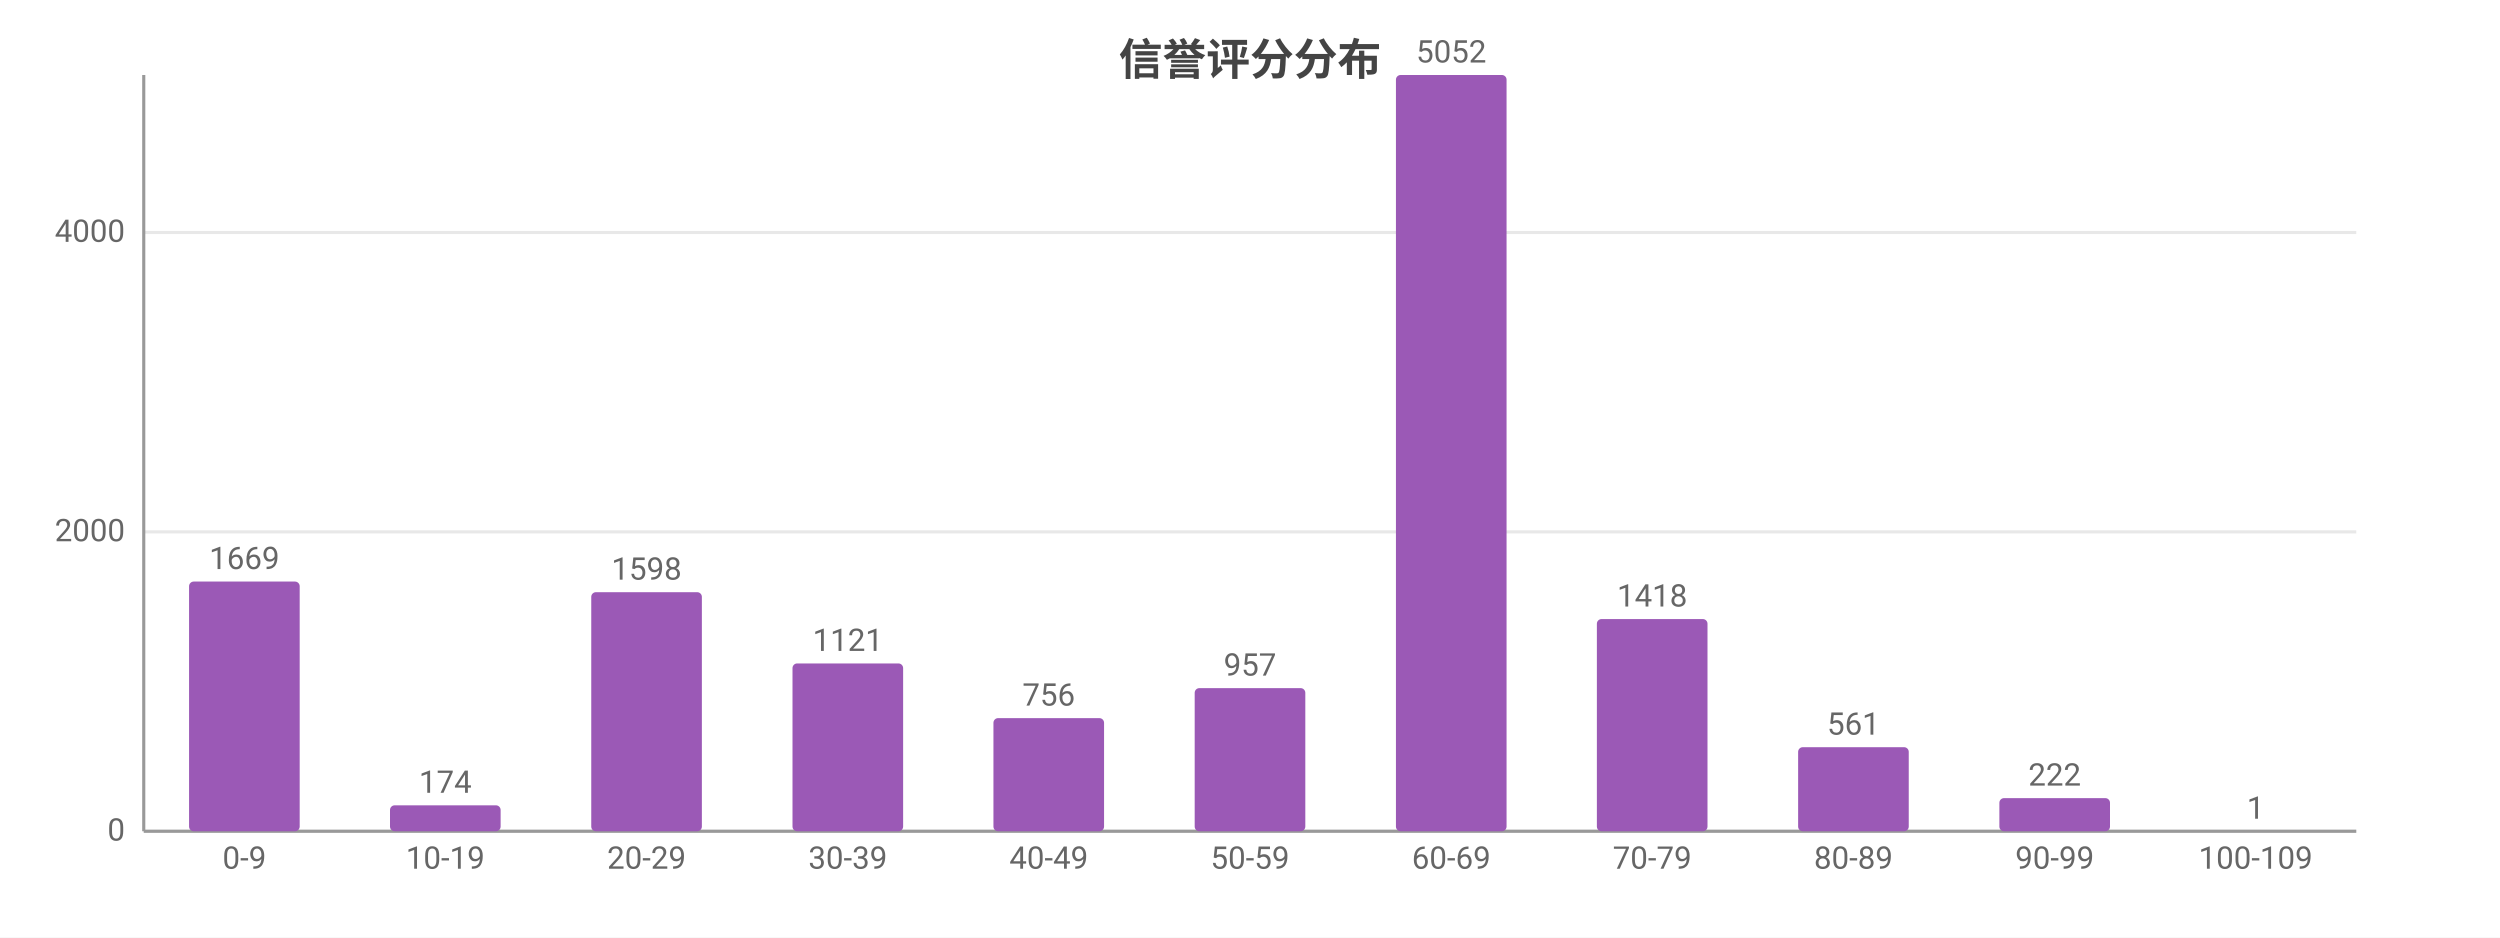
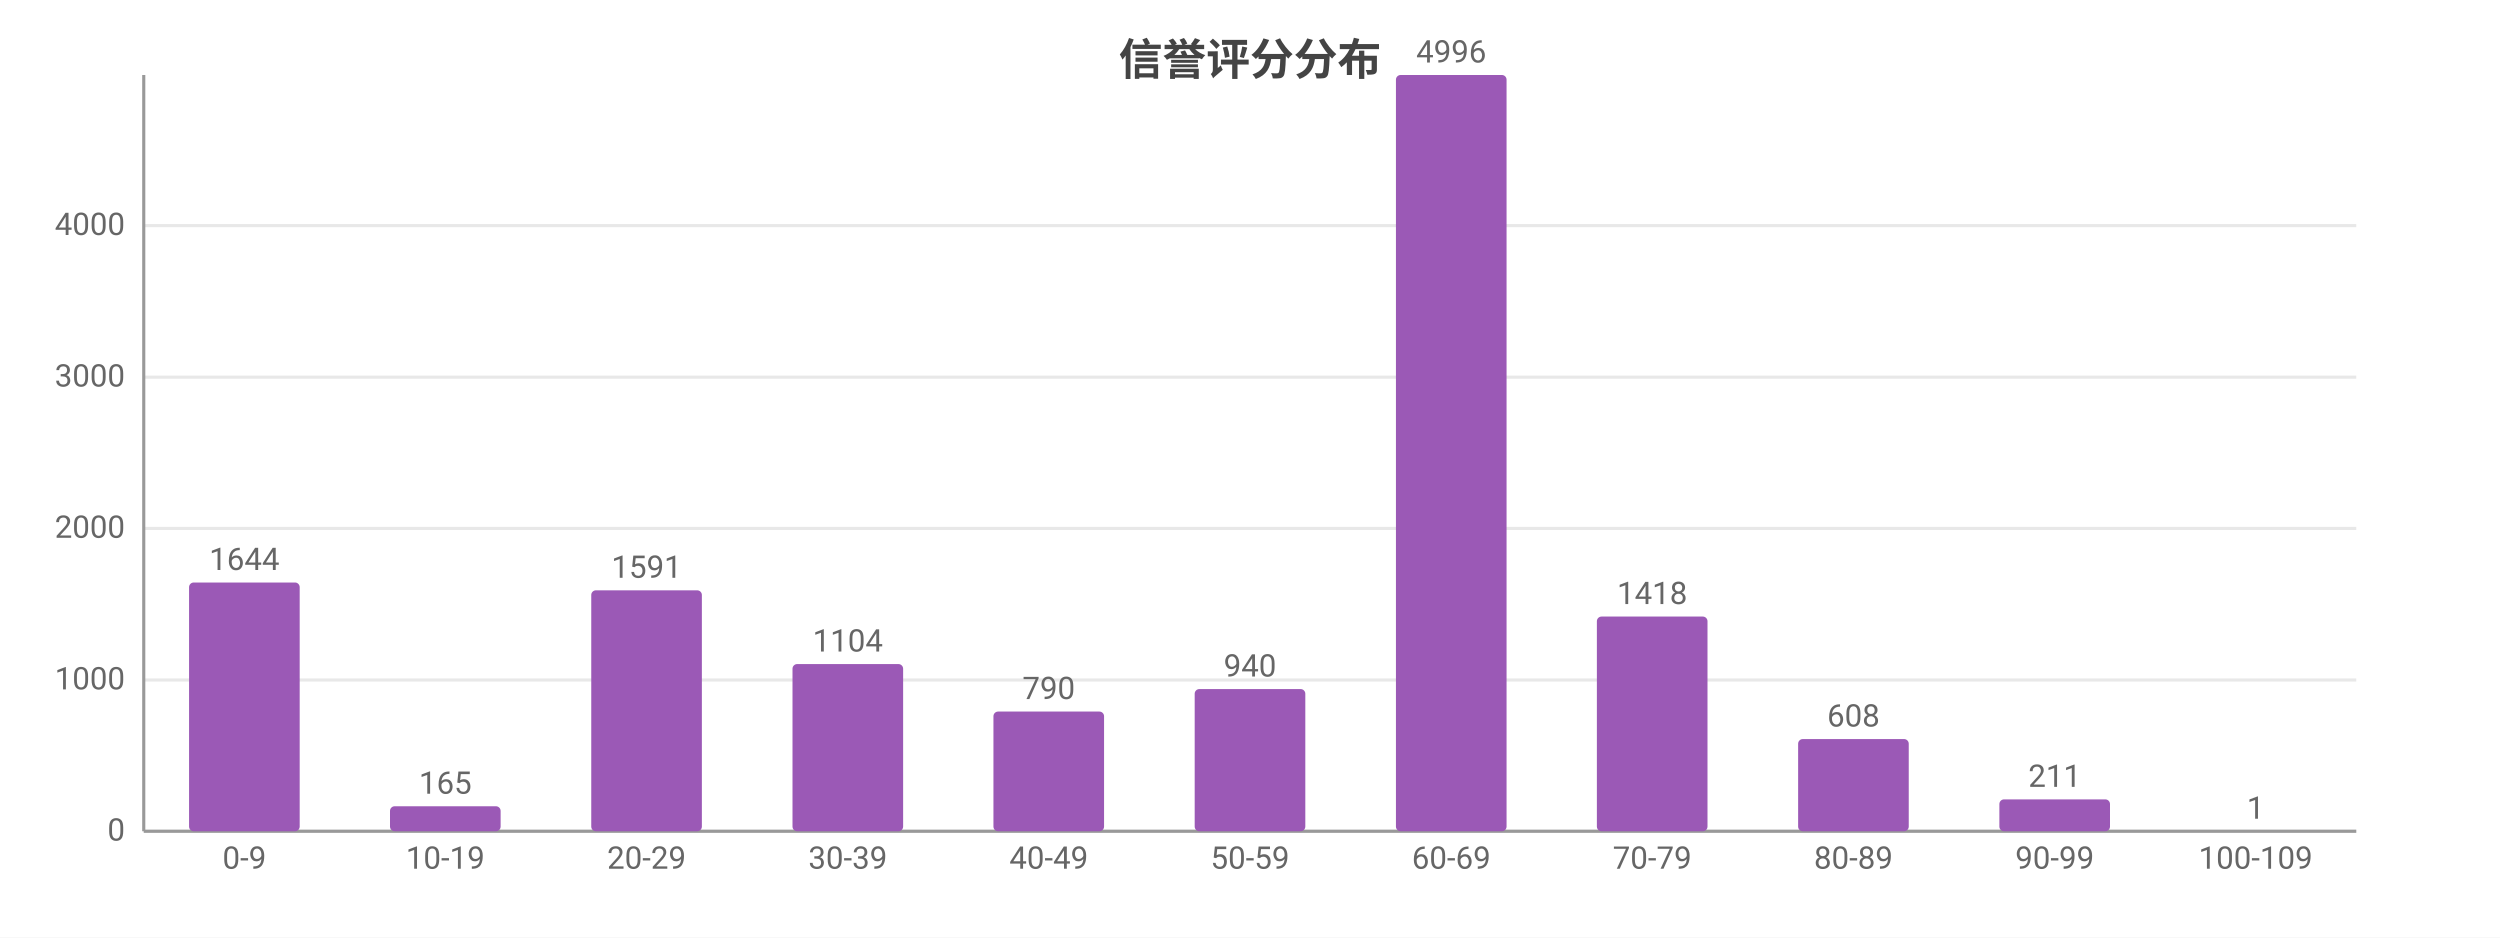
<svg xmlns="http://www.w3.org/2000/svg" width="800" height="300" viewBox="0 0 800 300">
  <rect width="800" height="300" fill="#ffffff" />
  <style>text{font-family:system-ui,-apple-system,'Segoe UI',Roboto,'PingFang SC','Microsoft YaHei','Noto Sans CJK SC',sans-serif}.g{stroke:#e8e8e8;stroke-width:1}.a{stroke:#999;stroke-width:1}.t{font-size:10px;fill:#666}.m{font-size:10px;text-anchor:middle;fill:#666}.e{font-size:10px;text-anchor:end;fill:#666}.l{font-size:11px;fill:#333}.tt{font-size:14px;font-weight:600;text-anchor:middle;fill:#444}.em{font-size:13px;text-anchor:middle;fill:#999}</style>
  <text class="tt" x="400.0" y="24">信誉评分分布</text>
  <line class="g" x1="46" y1="266" x2="754" y2="266" />
  <text class="e" x="40" y="269">0</text>
-   <line class="g" x1="46" y1="170.2" x2="754" y2="170.2" />
-   <text class="e" x="40" y="173.2">2000</text>
-   <line class="g" x1="46" y1="74.4" x2="754" y2="74.4" />
-   <text class="e" x="40" y="77.4">4000</text>
+   <line class="g" x1="46" y1="217.6" x2="754" y2="217.6" />
+   <text class="e" x="40" y="220.6">1000</text>
+   <line class="g" x1="46" y1="169.1" x2="754" y2="169.1" />
+   <text class="e" x="40" y="172.1">2000</text>
+   <line class="g" x1="46" y1="120.7" x2="754" y2="120.7" />
+   <text class="e" x="40" y="123.7">3000</text>
+   <line class="g" x1="46" y1="72.2" x2="754" y2="72.2" />
+   <text class="e" x="40" y="75.2">4000</text>
  <line class="a" x1="46" y1="24" x2="46" y2="266" />
  <line class="a" x1="46" y1="266" x2="754" y2="266" />
-   <rect x="60.5" y="186.1" width="35.4" height="79.9" fill="#9b59b6" rx="1.5" />
-   <text class="m" x="78.2" y="182.1">1669</text>
+   <rect x="60.5" y="186.4" width="35.4" height="79.6" fill="#9b59b6" rx="1.5" />
+   <text class="m" x="78.2" y="182.4">1644</text>
  <text class="m" x="78.2" y="278">0-9</text>
-   <rect x="124.8" y="257.7" width="35.4" height="8.3" fill="#9b59b6" rx="1.5" />
-   <text class="m" x="142.5" y="253.7">174</text>
+   <rect x="124.8" y="258.0" width="35.4" height="8.0" fill="#9b59b6" rx="1.5" />
+   <text class="m" x="142.5" y="254.0">165</text>
  <text class="m" x="142.5" y="278">10-19</text>
-   <rect x="189.2" y="189.5" width="35.4" height="76.5" fill="#9b59b6" rx="1.5" />
-   <text class="m" x="206.9" y="185.5">1598</text>
+   <rect x="189.2" y="188.9" width="35.4" height="77.1" fill="#9b59b6" rx="1.5" />
+   <text class="m" x="206.9" y="184.9">1591</text>
  <text class="m" x="206.9" y="278">20-29</text>
-   <rect x="253.6" y="212.3" width="35.4" height="53.7" fill="#9b59b6" rx="1.5" />
-   <text class="m" x="271.3" y="208.3">1121</text>
+   <rect x="253.6" y="212.5" width="35.4" height="53.5" fill="#9b59b6" rx="1.5" />
+   <text class="m" x="271.3" y="208.5">1104</text>
  <text class="m" x="271.3" y="278">30-39</text>
-   <rect x="317.9" y="229.8" width="35.4" height="36.2" fill="#9b59b6" rx="1.5" />
-   <text class="m" x="335.6" y="225.8">756</text>
+   <rect x="317.9" y="227.7" width="35.4" height="38.3" fill="#9b59b6" rx="1.5" />
+   <text class="m" x="335.6" y="223.7">790</text>
  <text class="m" x="335.6" y="278">40-49</text>
-   <rect x="382.3" y="220.2" width="35.4" height="45.8" fill="#9b59b6" rx="1.5" />
-   <text class="m" x="400" y="216.2">957</text>
+   <rect x="382.3" y="220.5" width="35.4" height="45.5" fill="#9b59b6" rx="1.5" />
+   <text class="m" x="400" y="216.5">940</text>
  <text class="m" x="400" y="278">50-59</text>
  <rect x="446.7" y="24" width="35.4" height="242" fill="#9b59b6" rx="1.5" />
-   <text class="m" x="464.4" y="20">5052</text>
+   <text class="m" x="464.4" y="20">4996</text>
  <text class="m" x="464.4" y="278">60-69</text>
-   <rect x="511.0" y="198.1" width="35.4" height="67.9" fill="#9b59b6" rx="1.5" />
-   <text class="m" x="528.7" y="194.1">1418</text>
+   <rect x="511.0" y="197.3" width="35.4" height="68.7" fill="#9b59b6" rx="1.5" />
+   <text class="m" x="528.7" y="193.3">1418</text>
  <text class="m" x="528.7" y="278">70-79</text>
-   <rect x="575.4" y="239.1" width="35.4" height="26.9" fill="#9b59b6" rx="1.5" />
-   <text class="m" x="593.1" y="235.1">561</text>
+   <rect x="575.4" y="236.5" width="35.4" height="29.5" fill="#9b59b6" rx="1.5" />
+   <text class="m" x="593.1" y="232.5">608</text>
  <text class="m" x="593.1" y="278">80-89</text>
-   <rect x="639.8" y="255.4" width="35.4" height="10.6" fill="#9b59b6" rx="1.5" />
-   <text class="m" x="657.5" y="251.4">222</text>
+   <rect x="639.8" y="255.8" width="35.4" height="10.2" fill="#9b59b6" rx="1.5" />
+   <text class="m" x="657.5" y="251.8">211</text>
  <text class="m" x="657.5" y="278">90-99</text>
  <rect x="704.1" y="266.0" width="35.4" height="0.0" fill="#9b59b6" rx="1.5" />
  <text class="m" x="721.8" y="262.0">1</text>
  <text class="m" x="721.8" y="278">100-109</text>
</svg>
